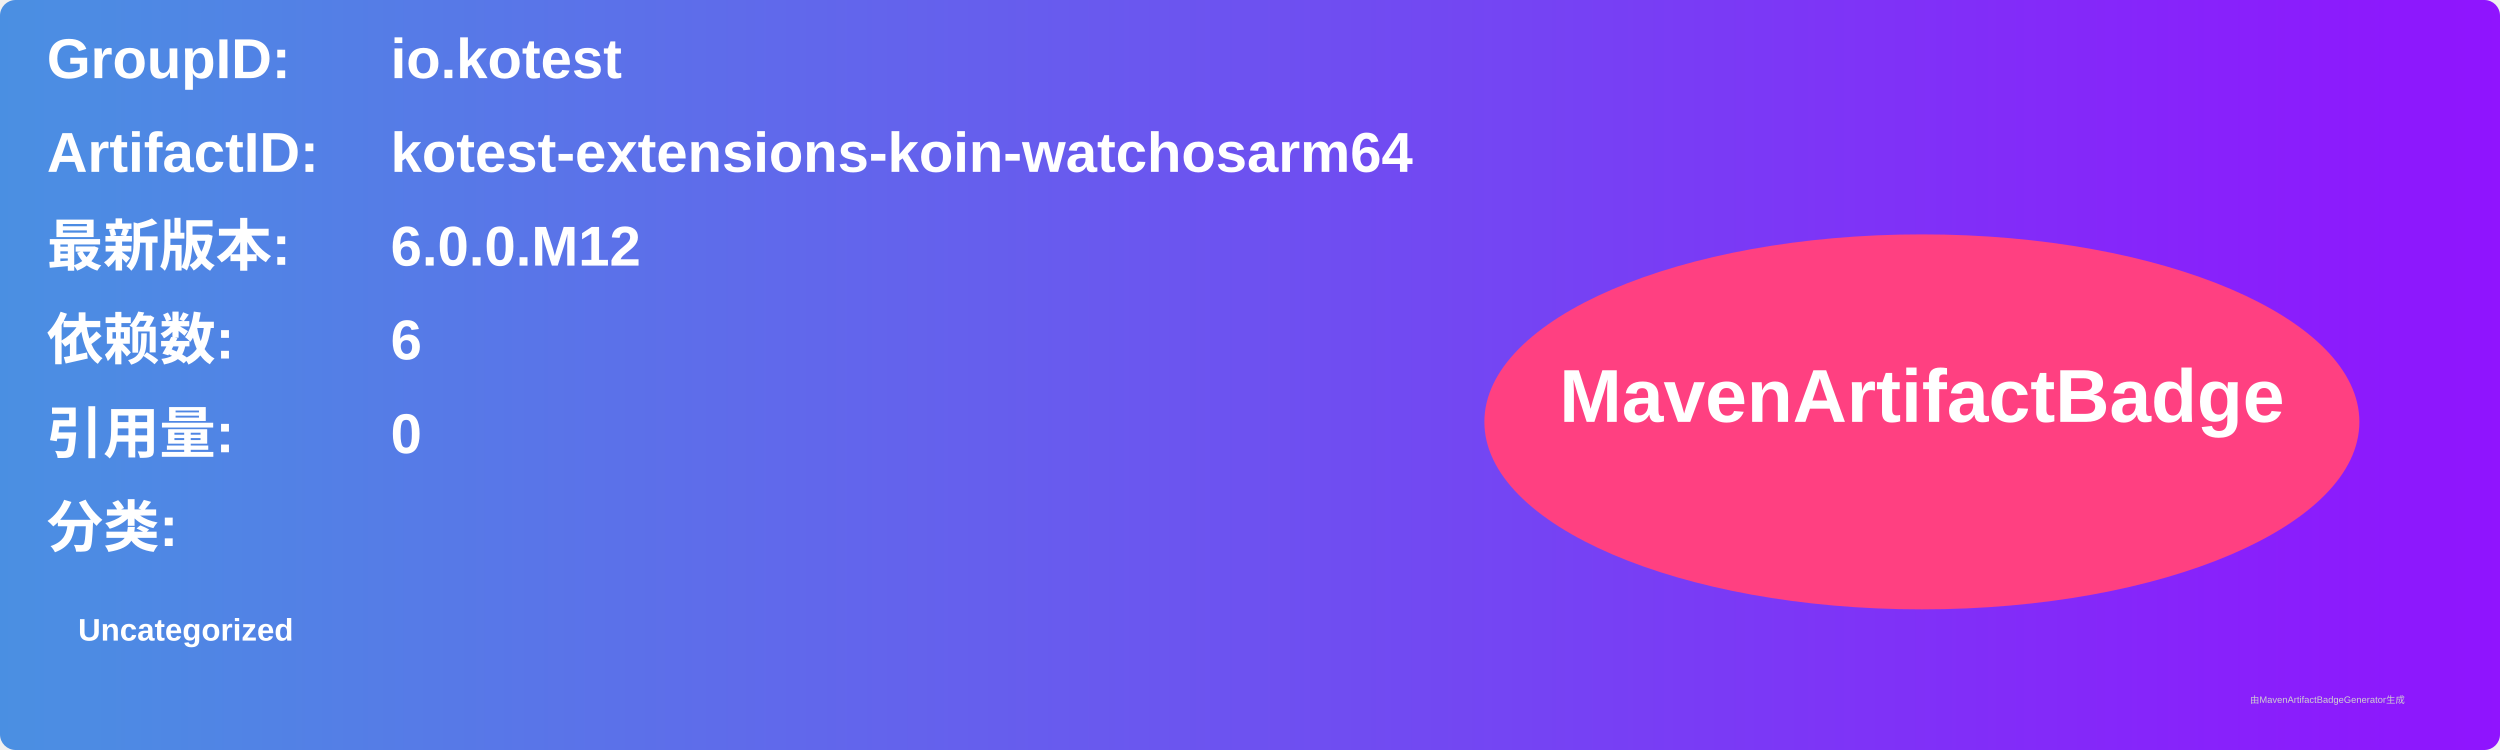
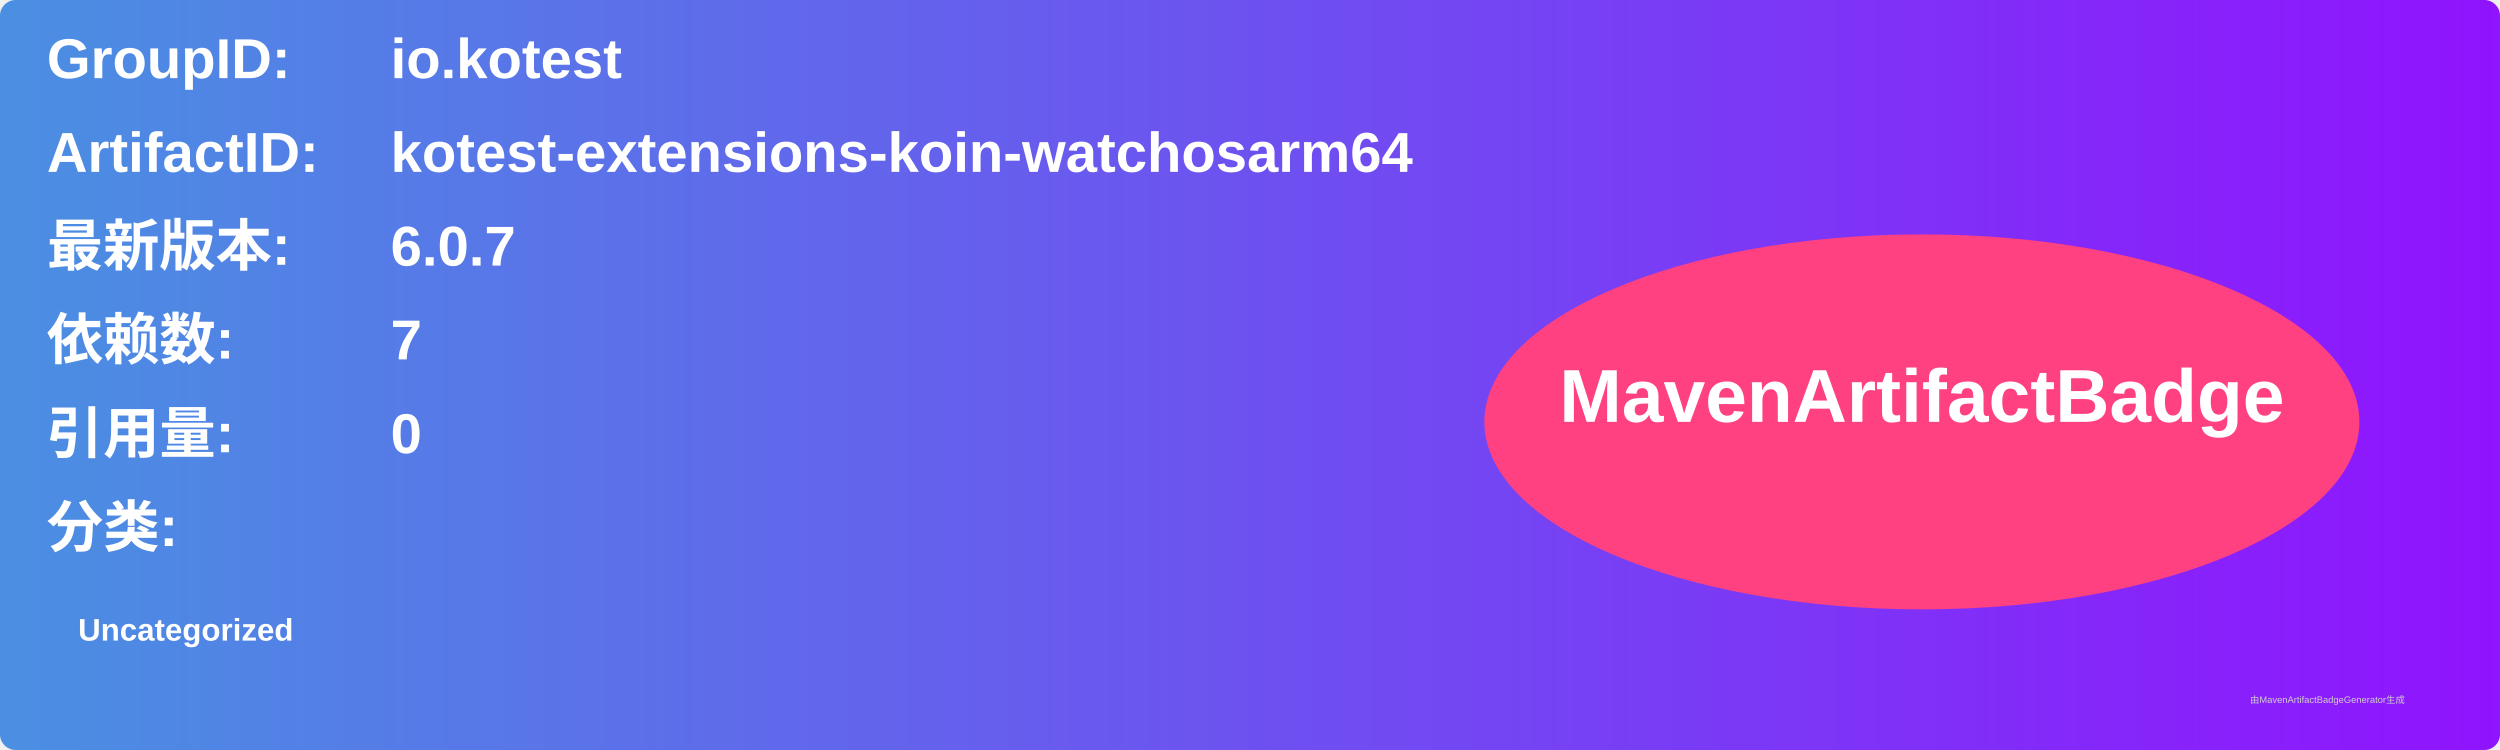
<svg xmlns="http://www.w3.org/2000/svg" width="800" height="240" viewBox="0 0 800 240">
  <linearGradient id="grad" x1="0%" y1="0%" x2="100%" y2="0%">
    <stop offset="0%" stop-color="#4a90e2" />
    <stop offset="100%" stop-color="#9013fe" />
  </linearGradient>
  <rect width="100%" height="100%" rx="5" ry="5" fill="url(#grad)" />
  <g transform="translate(15, 15)">
    <text x="0" y="10" font-family="Arial" font-size="18" fill="white" font-weight="bold" width="260">GroupID:</text>
    <text x="110" y="10" font-family="Arial" font-size="18" fill="white" font-weight="bold" width="460">io.kotest</text>
    <text x="0" y="40" font-family="Arial" font-size="18" fill="white" font-weight="bold" width="260">ArtifactID:</text>
    <text x="110" y="40" font-family="Arial" font-size="18" fill="white" font-weight="bold" width="460">kotest-extensions-koin-watchosarm64</text>
    <text x="0" y="70" font-family="Arial" font-size="18" fill="white" font-weight="bold">最新版本:</text>
    <text x="110" y="70" font-family="Arial" font-size="18" fill="white" font-weight="bold">
-       <tspan font-weight="bold">6.0.0.M12</tspan>
+       <tspan font-weight="bold">6.0.7</tspan>
    </text>
    <text x="0" y="100" font-family="Arial" font-size="18" fill="white" font-weight="bold">依赖数: </text>
    <text x="110" y="100" font-family="Arial" font-size="18" fill="white">
-       <tspan font-weight="bold">6</tspan>
+       <tspan font-weight="bold">7</tspan>
    </text>
    <text x="0" y="130" font-family="Arial" font-size="18" fill="white" font-weight="bold">引用量: </text>
    <text x="110" y="130" font-family="Arial" font-size="18" fill="white">
      <tspan font-weight="bold">0</tspan>
    </text>
    <text x="0" y="160" font-family="Arial" font-size="18" fill="white" font-weight="bold">分类:</text>
    <text x="10" y="190" font-family="Arial" font-size="10" fill="white">
      <tspan font-weight="bold">Uncategorized</tspan>
    </text>
    <ellipse cx="600" cy="120" rx="140" ry="60" fill="#ff4081" />
    <text x="600" y="120" text-anchor="middle" font-family="Arial" font-size="24" fill="white" font-weight="bold">MavenArtifactBadge</text>
  </g>
  <text x="720" y="225" font-family="Arial" font-size="3" fill="#d0d0d0">由MavenArtifactBadgeGenerator生成</text>
</svg>
